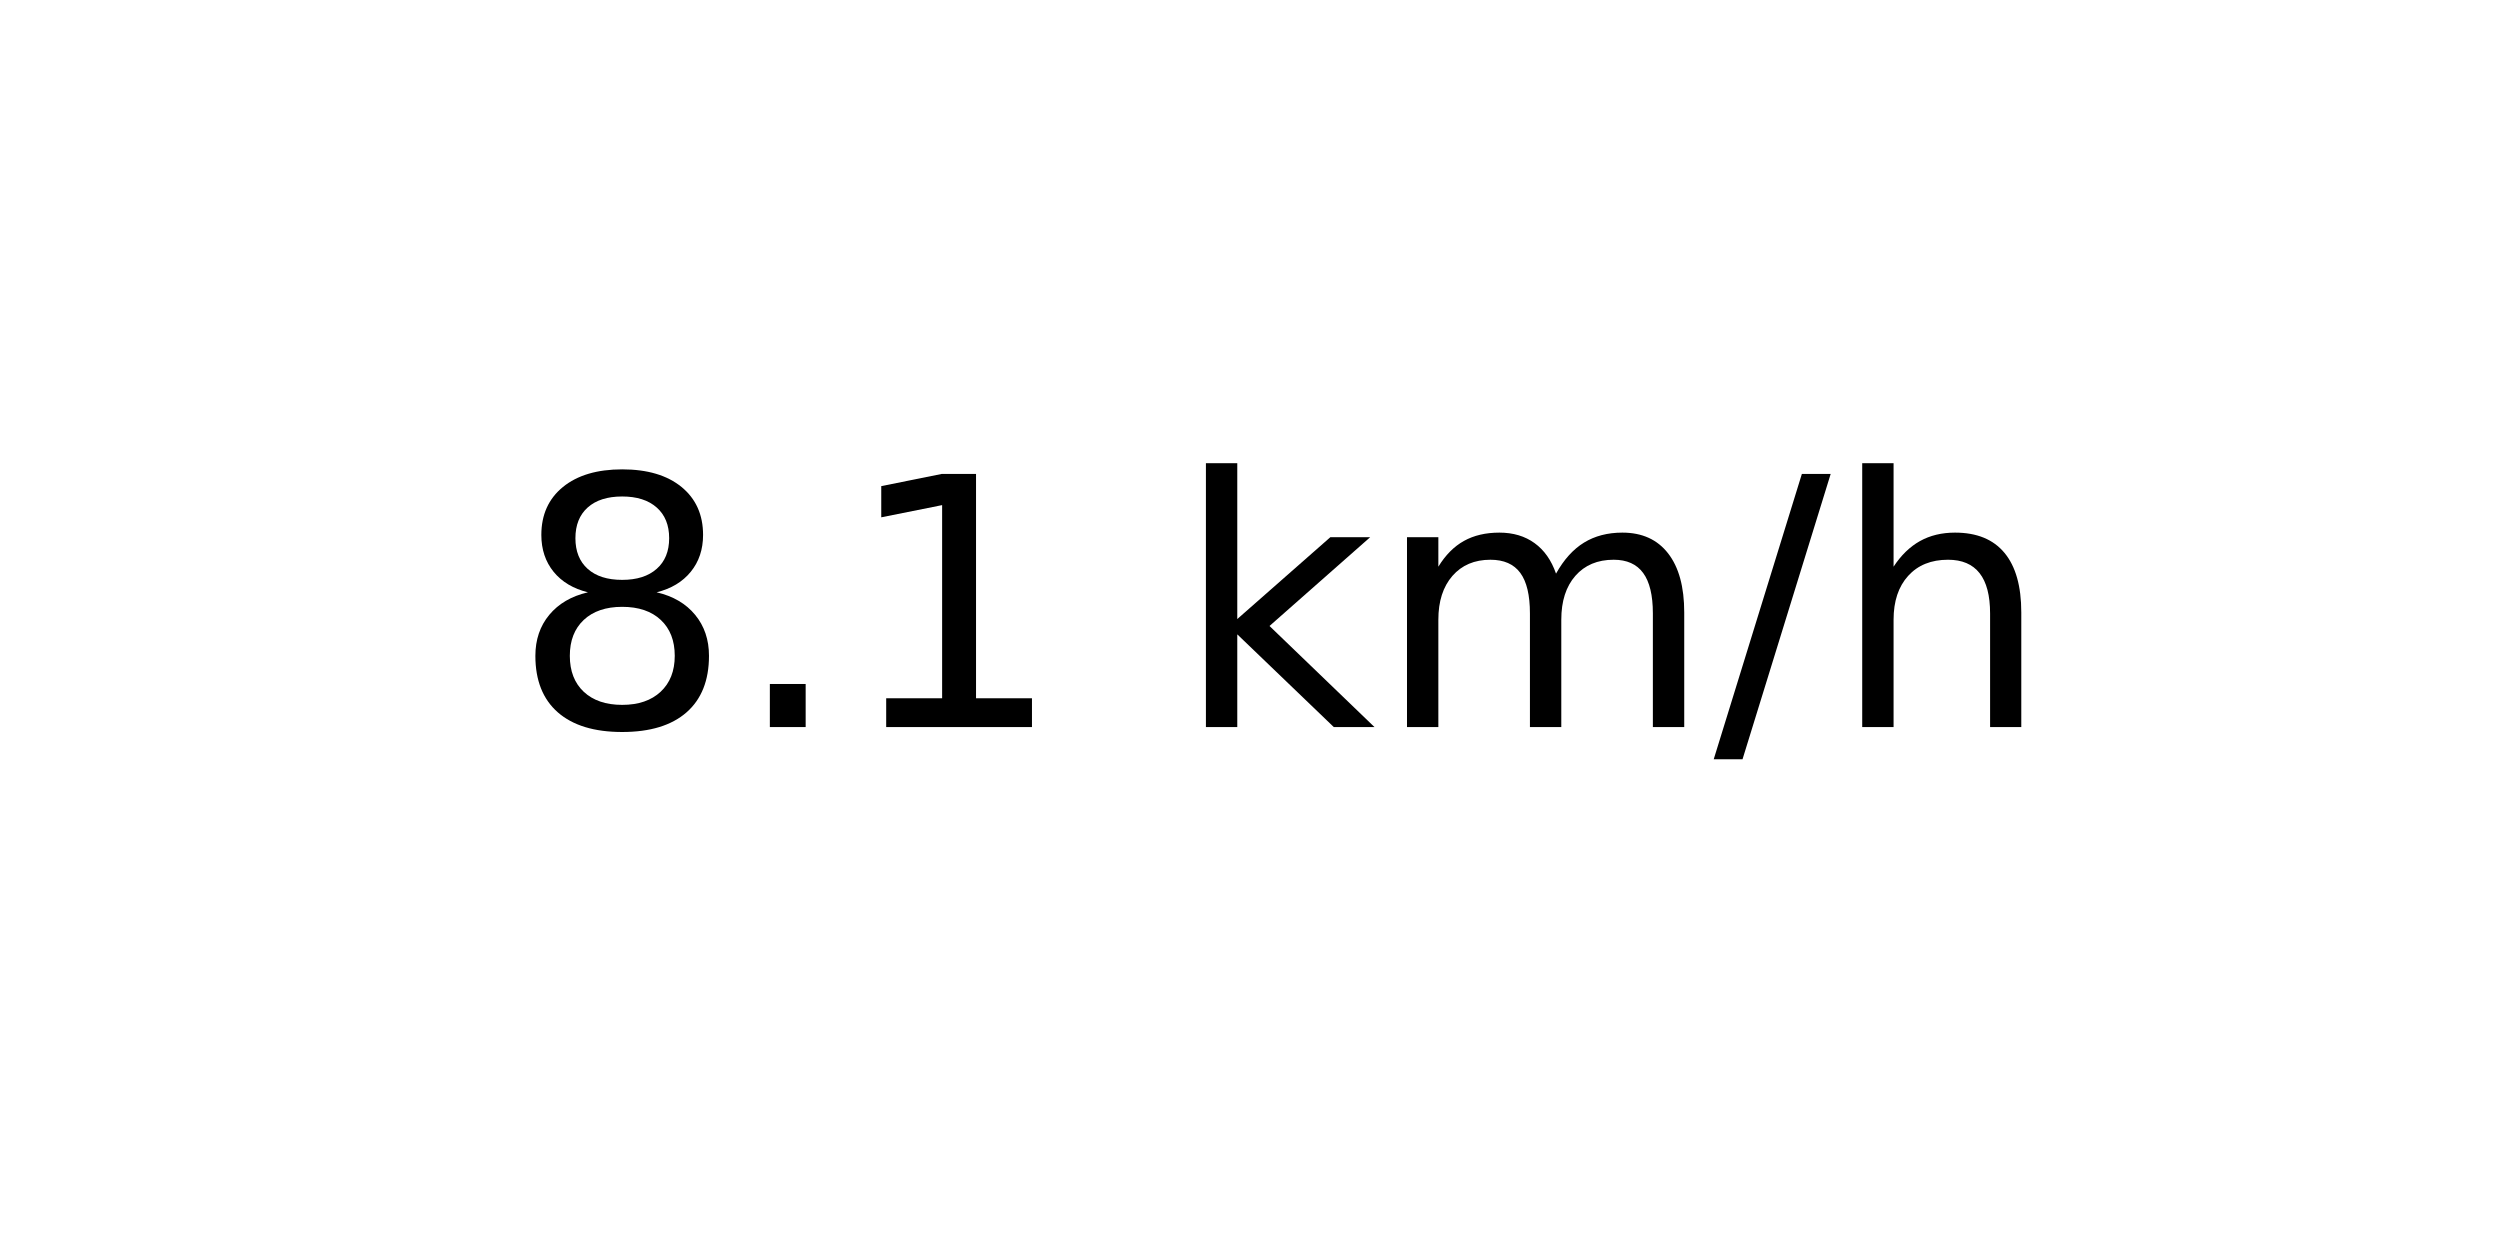
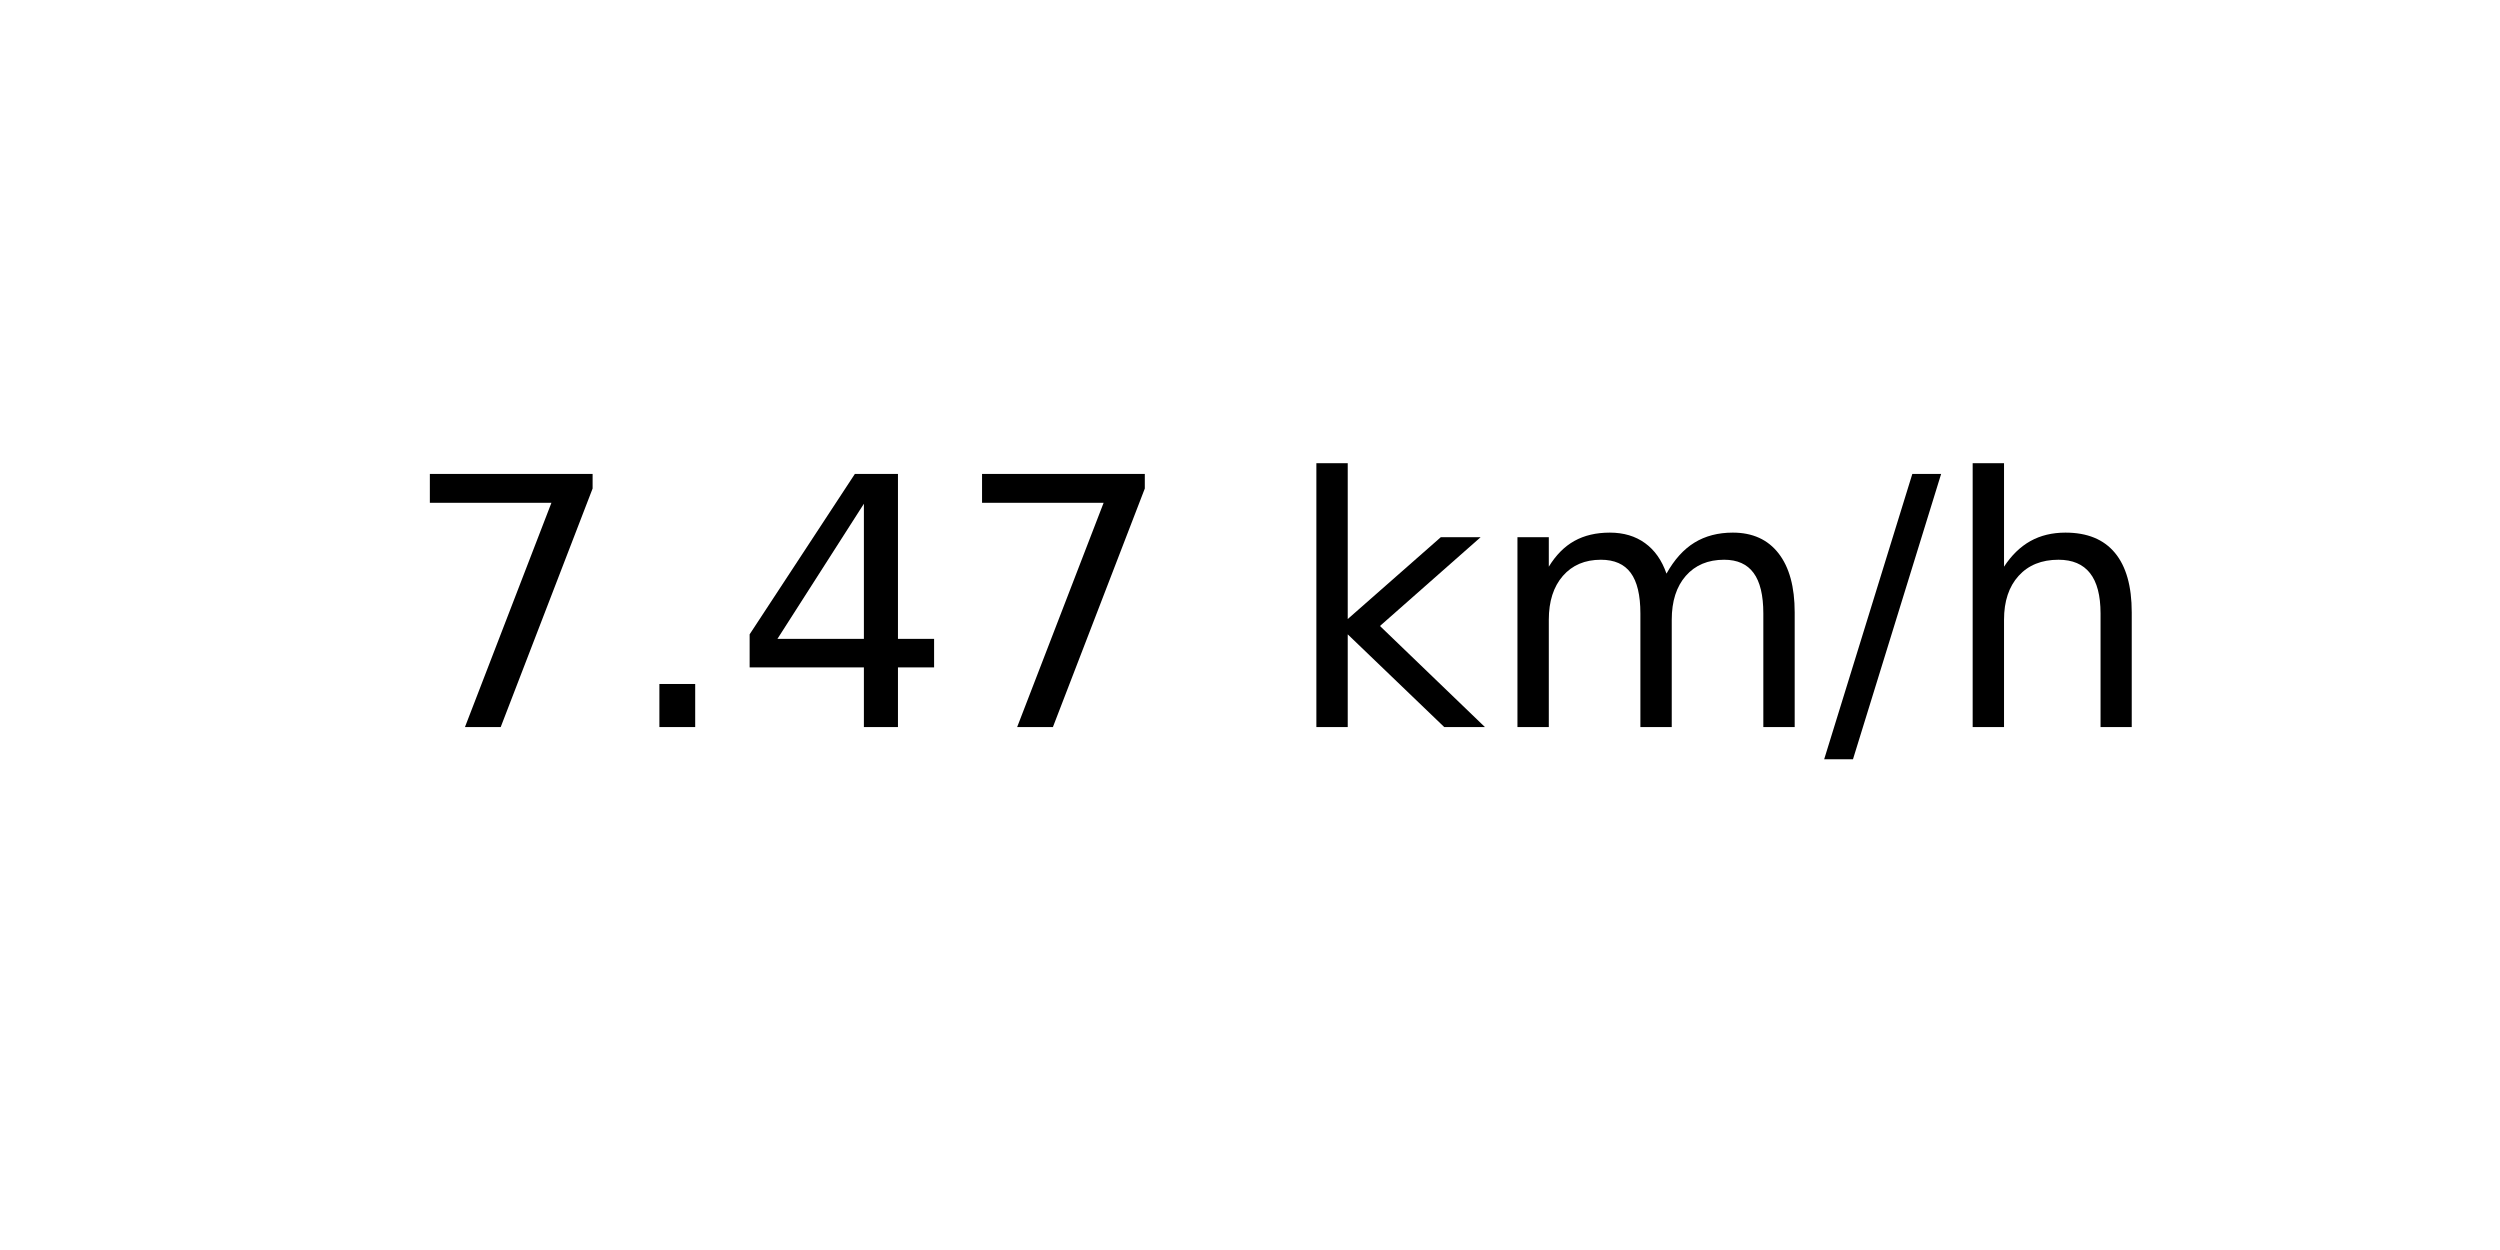
<svg xmlns="http://www.w3.org/2000/svg" xmlns:xlink="http://www.w3.org/1999/xlink" width="72pt" height="36pt" viewBox="0 0 72 36" version="1.1">
  <defs>
    <style type="text/css">*{stroke-linejoin: round; stroke-linecap: butt}</style>
  </defs>
  <g id="figure_1">
    <g id="axes_1">
      <g id="text_1">
-         <g transform="translate(14.74062 20.93937) scale(0.1 -0.1)">
+         <g transform="translate(11.55937 20.93937) scale(0.1 -0.1)">
          <defs>
-             <path id="DejaVuSans-38" d="M 2034 2216  Q 1584 2216 1326 1975  Q 1069 1734 1069 1313  Q 1069 891 1326 650  Q 1584 409 2034 409  Q 2484 409 2743 651  Q 3003 894 3003 1313  Q 3003 1734 2745 1975  Q 2488 2216 2034 2216  z M 1403 2484  Q 997 2584 770 2862  Q 544 3141 544 3541  Q 544 4100 942 4425  Q 1341 4750 2034 4750  Q 2731 4750 3128 4425  Q 3525 4100 3525 3541  Q 3525 3141 3298 2862  Q 3072 2584 2669 2484  Q 3125 2378 3379 2068  Q 3634 1759 3634 1313  Q 3634 634 3220 271  Q 2806 -91 2034 -91  Q 1263 -91 848 271  Q 434 634 434 1313  Q 434 1759 690 2068  Q 947 2378 1403 2484  z M 1172 3481  Q 1172 3119 1398 2916  Q 1625 2713 2034 2713  Q 2441 2713 2670 2916  Q 2900 3119 2900 3481  Q 2900 3844 2670 4047  Q 2441 4250 2034 4250  Q 1625 4250 1398 4047  Q 1172 3844 1172 3481  z " transform="scale(0.015625)" />
+             <path id="DejaVuSans-37" d="M 525 4666  L 3525 4666  L 3525 4397  L 1831 0  L 1172 0  L 2766 4134  L 525 4134  L 525 4666  z " transform="scale(0.015625)" />
            <path id="DejaVuSans-2e" d="M 684 794  L 1344 794  L 1344 0  L 684 0  L 684 794  z " transform="scale(0.015625)" />
-             <path id="DejaVuSans-31" d="M 794 531  L 1825 531  L 1825 4091  L 703 3866  L 703 4441  L 1819 4666  L 2450 4666  L 2450 531  L 3481 531  L 3481 0  L 794 0  L 794 531  z " transform="scale(0.015625)" />
+             <path id="DejaVuSans-34" d="M 2419 4116  L 825 1625  L 2419 1625  L 2419 4116  z M 2253 4666  L 3047 4666  L 3047 1625  L 3713 1625  L 3713 1100  L 3047 1100  L 3047 0  L 2419 0  L 2419 1100  L 313 1100  L 313 1709  L 2253 4666  z " transform="scale(0.015625)" />
            <path id="DejaVuSans-20" transform="scale(0.015625)" />
            <path id="DejaVuSans-6b" d="M 581 4863  L 1159 4863  L 1159 1991  L 2875 3500  L 3609 3500  L 1753 1863  L 3688 0  L 2938 0  L 1159 1709  L 1159 0  L 581 0  L 581 4863  z " transform="scale(0.015625)" />
            <path id="DejaVuSans-6d" d="M 3328 2828  Q 3544 3216 3844 3400  Q 4144 3584 4550 3584  Q 5097 3584 5394 3201  Q 5691 2819 5691 2113  L 5691 0  L 5113 0  L 5113 2094  Q 5113 2597 4934 2840  Q 4756 3084 4391 3084  Q 3944 3084 3684 2787  Q 3425 2491 3425 1978  L 3425 0  L 2847 0  L 2847 2094  Q 2847 2600 2669 2842  Q 2491 3084 2119 3084  Q 1678 3084 1418 2786  Q 1159 2488 1159 1978  L 1159 0  L 581 0  L 581 3500  L 1159 3500  L 1159 2956  Q 1356 3278 1631 3431  Q 1906 3584 2284 3584  Q 2666 3584 2933 3390  Q 3200 3197 3328 2828  z " transform="scale(0.015625)" />
            <path id="DejaVuSans-2f" d="M 1625 4666  L 2156 4666  L 531 -594  L 0 -594  L 1625 4666  z " transform="scale(0.015625)" />
            <path id="DejaVuSans-68" d="M 3513 2113  L 3513 0  L 2938 0  L 2938 2094  Q 2938 2591 2744 2837  Q 2550 3084 2163 3084  Q 1697 3084 1428 2787  Q 1159 2491 1159 1978  L 1159 0  L 581 0  L 581 4863  L 1159 4863  L 1159 2956  Q 1366 3272 1645 3428  Q 1925 3584 2291 3584  Q 2894 3584 3203 3211  Q 3513 2838 3513 2113  z " transform="scale(0.015625)" />
          </defs>
-           <use xlink:href="#DejaVuSans-38" />
+           <use xlink:href="#DejaVuSans-37" />
          <use xlink:href="#DejaVuSans-2e" x="63.623" />
-           <use xlink:href="#DejaVuSans-31" x="95.41" />
-           <use xlink:href="#DejaVuSans-20" x="159.033" />
-           <use xlink:href="#DejaVuSans-6b" x="190.82" />
-           <use xlink:href="#DejaVuSans-6d" x="248.73" />
-           <use xlink:href="#DejaVuSans-2f" x="346.143" />
-           <use xlink:href="#DejaVuSans-68" x="379.834" />
+           <use xlink:href="#DejaVuSans-34" x="95.41" />
+           <use xlink:href="#DejaVuSans-37" x="159.033" />
+           <use xlink:href="#DejaVuSans-20" x="222.656" />
+           <use xlink:href="#DejaVuSans-6b" x="254.443" />
+           <use xlink:href="#DejaVuSans-6d" x="312.354" />
+           <use xlink:href="#DejaVuSans-2f" x="409.766" />
+           <use xlink:href="#DejaVuSans-68" x="443.457" />
        </g>
      </g>
    </g>
  </g>
</svg>
